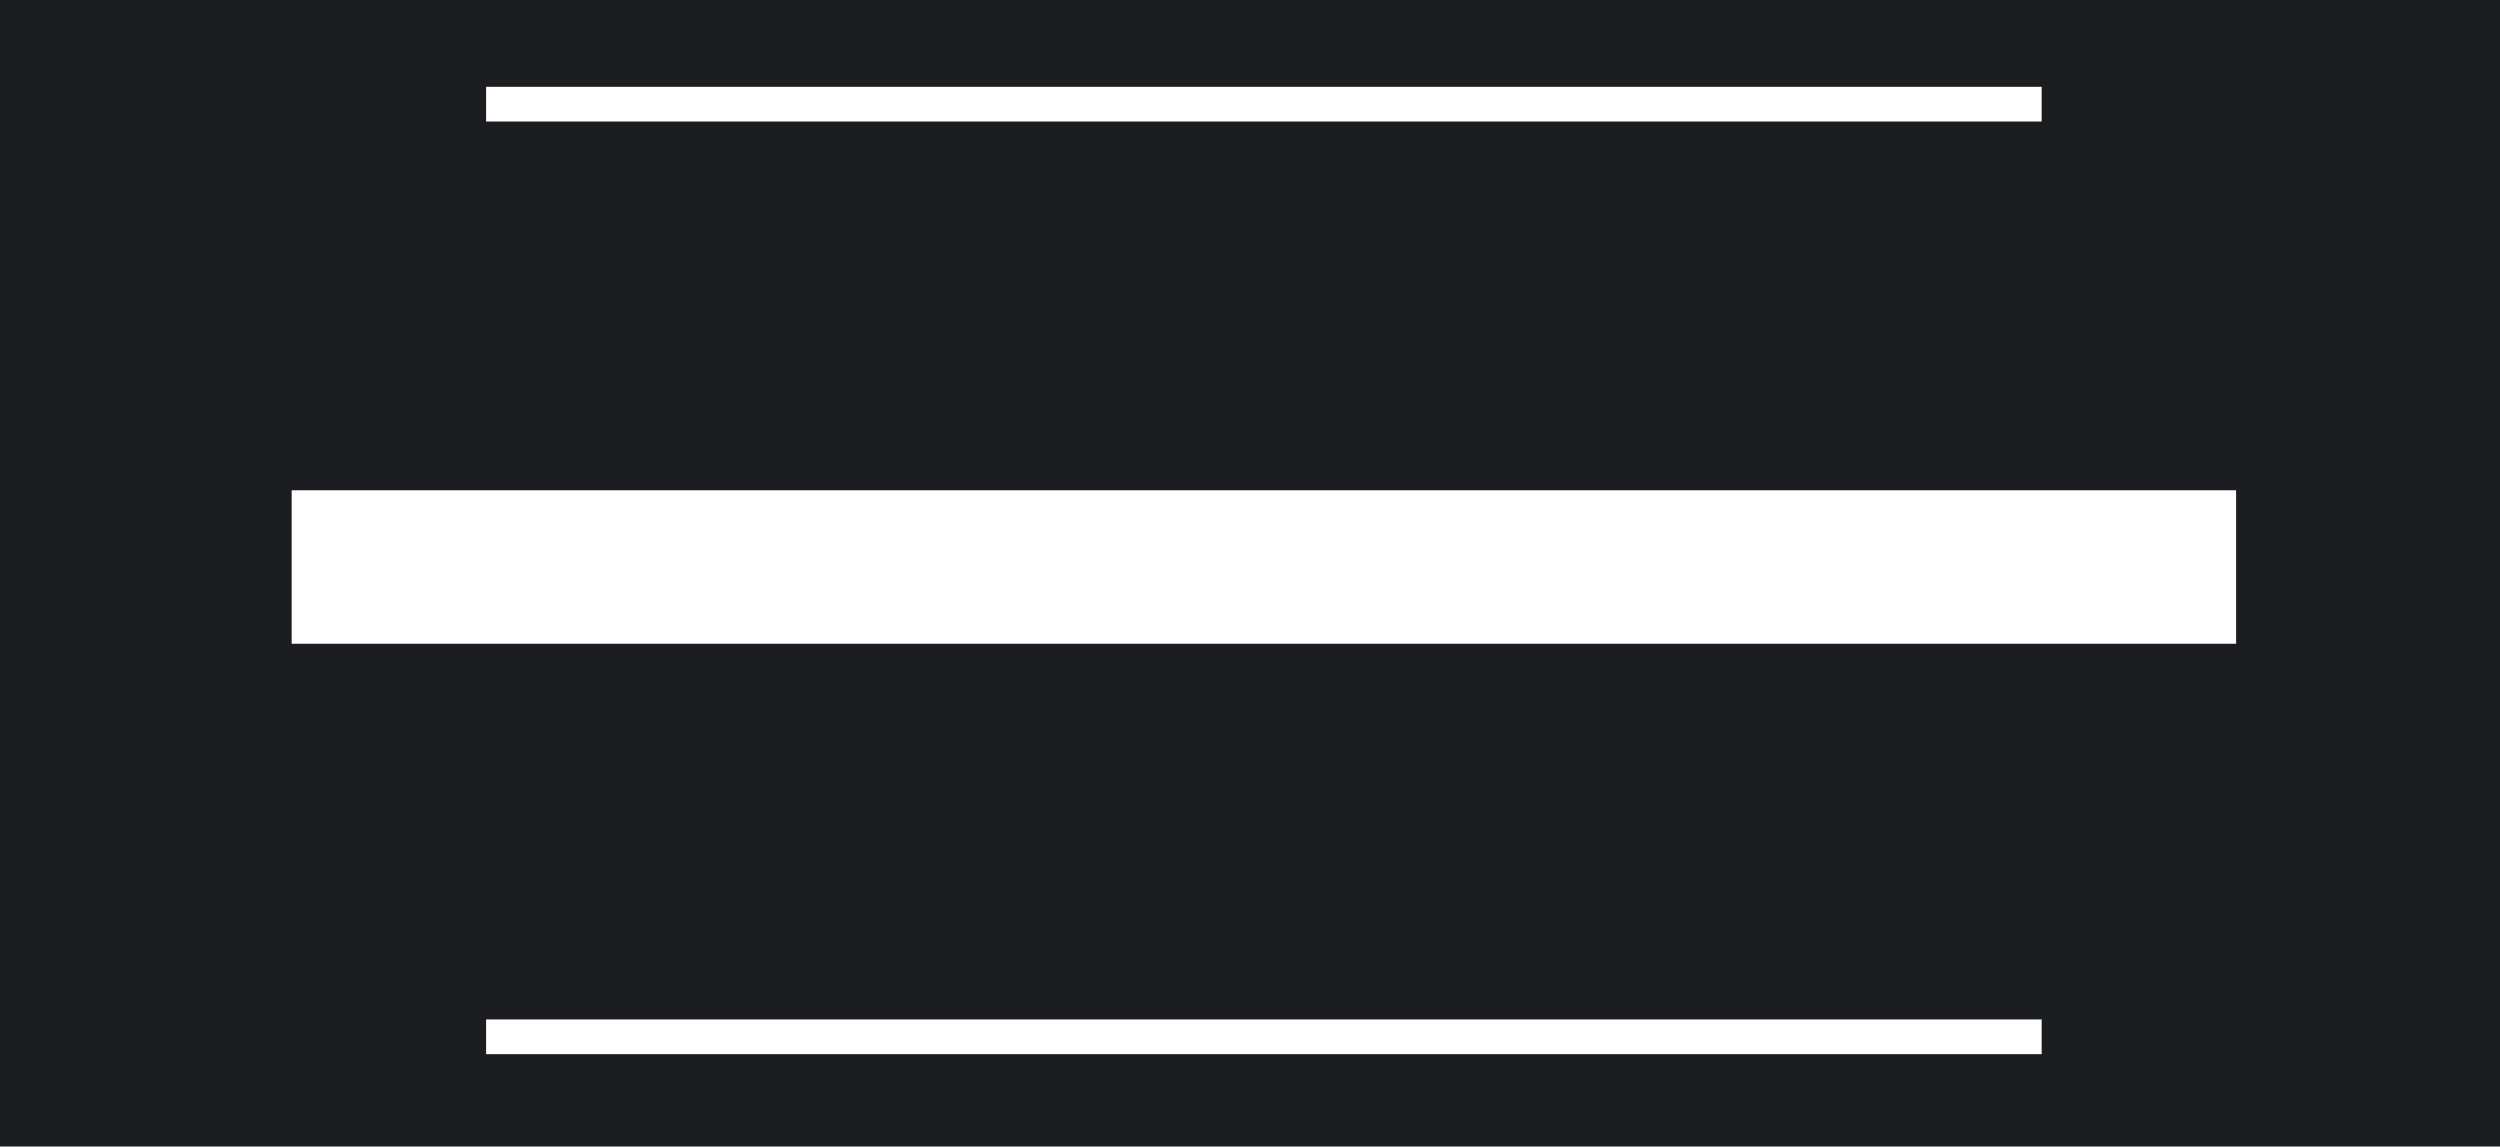
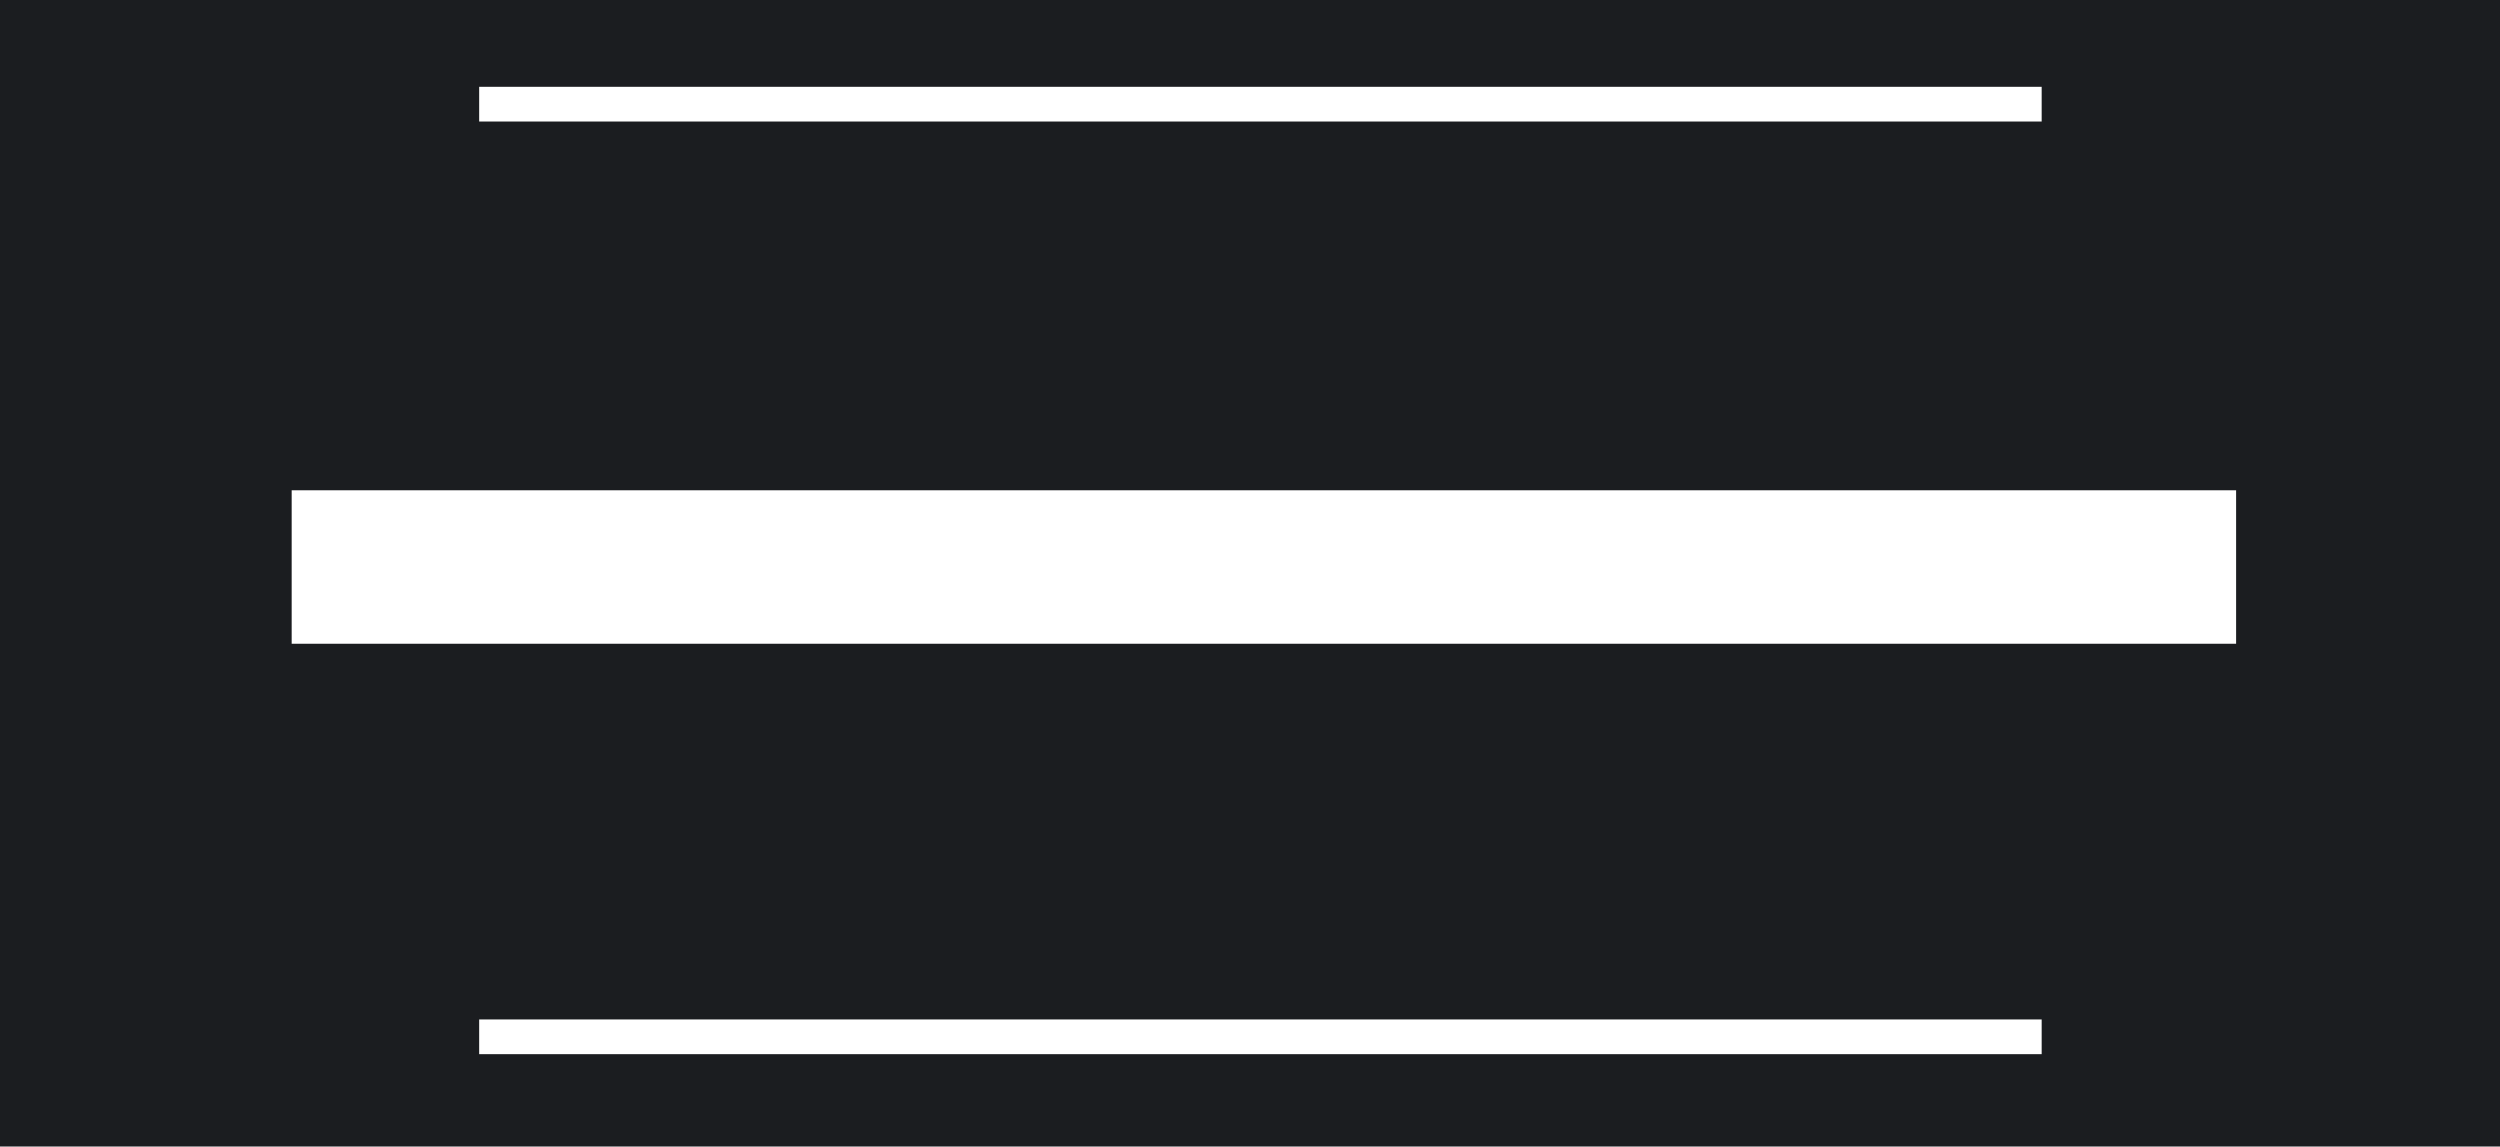
<svg xmlns="http://www.w3.org/2000/svg" width="360.0mm" height="165.1mm" viewBox="0 0 360.0 165.1">
-   <path transform="translate(360.0,0) scale(-1,1)" id="plate" fill="#1b1d20" fill-rule="evenodd" d="M0,0 H360.0 V165.1 H0 Z M66.00,12.50 h224.00 v5.00 h-224.00 Z M66.00,146.80 h224.00 v5.00 h-224.00 Z M38.00,70.60 h280.00 v22.10 h-280.00 Z" />
+   <path transform="translate(360.0,0) scale(-1,1)" id="plate" fill="#1b1d20" fill-rule="evenodd" d="M0,0 H360.0 V165.1 H0 Z M66.00,12.50 h225.00 v5.00 h-225.00 Z M66.00,146.80 h225.00 v5.00 h-225.00 Z M38.00,70.60 h280.00 v22.10 h-280.00 Z" />
</svg>
